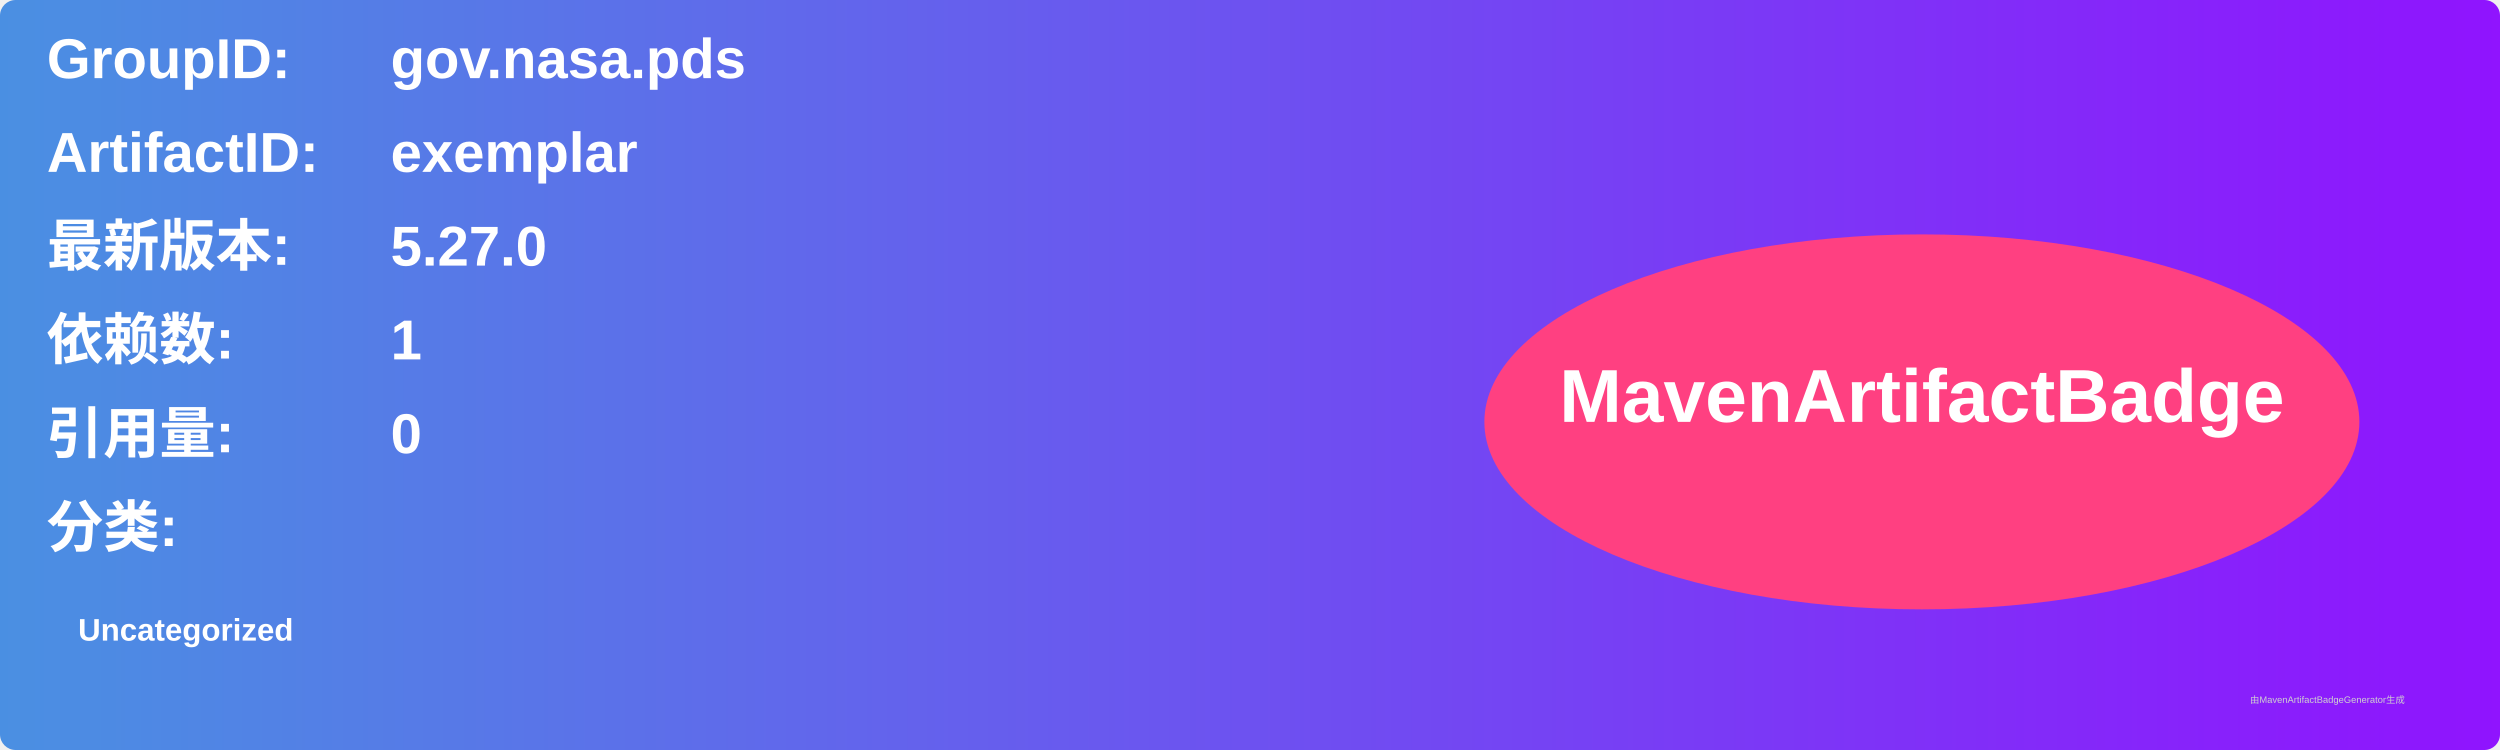
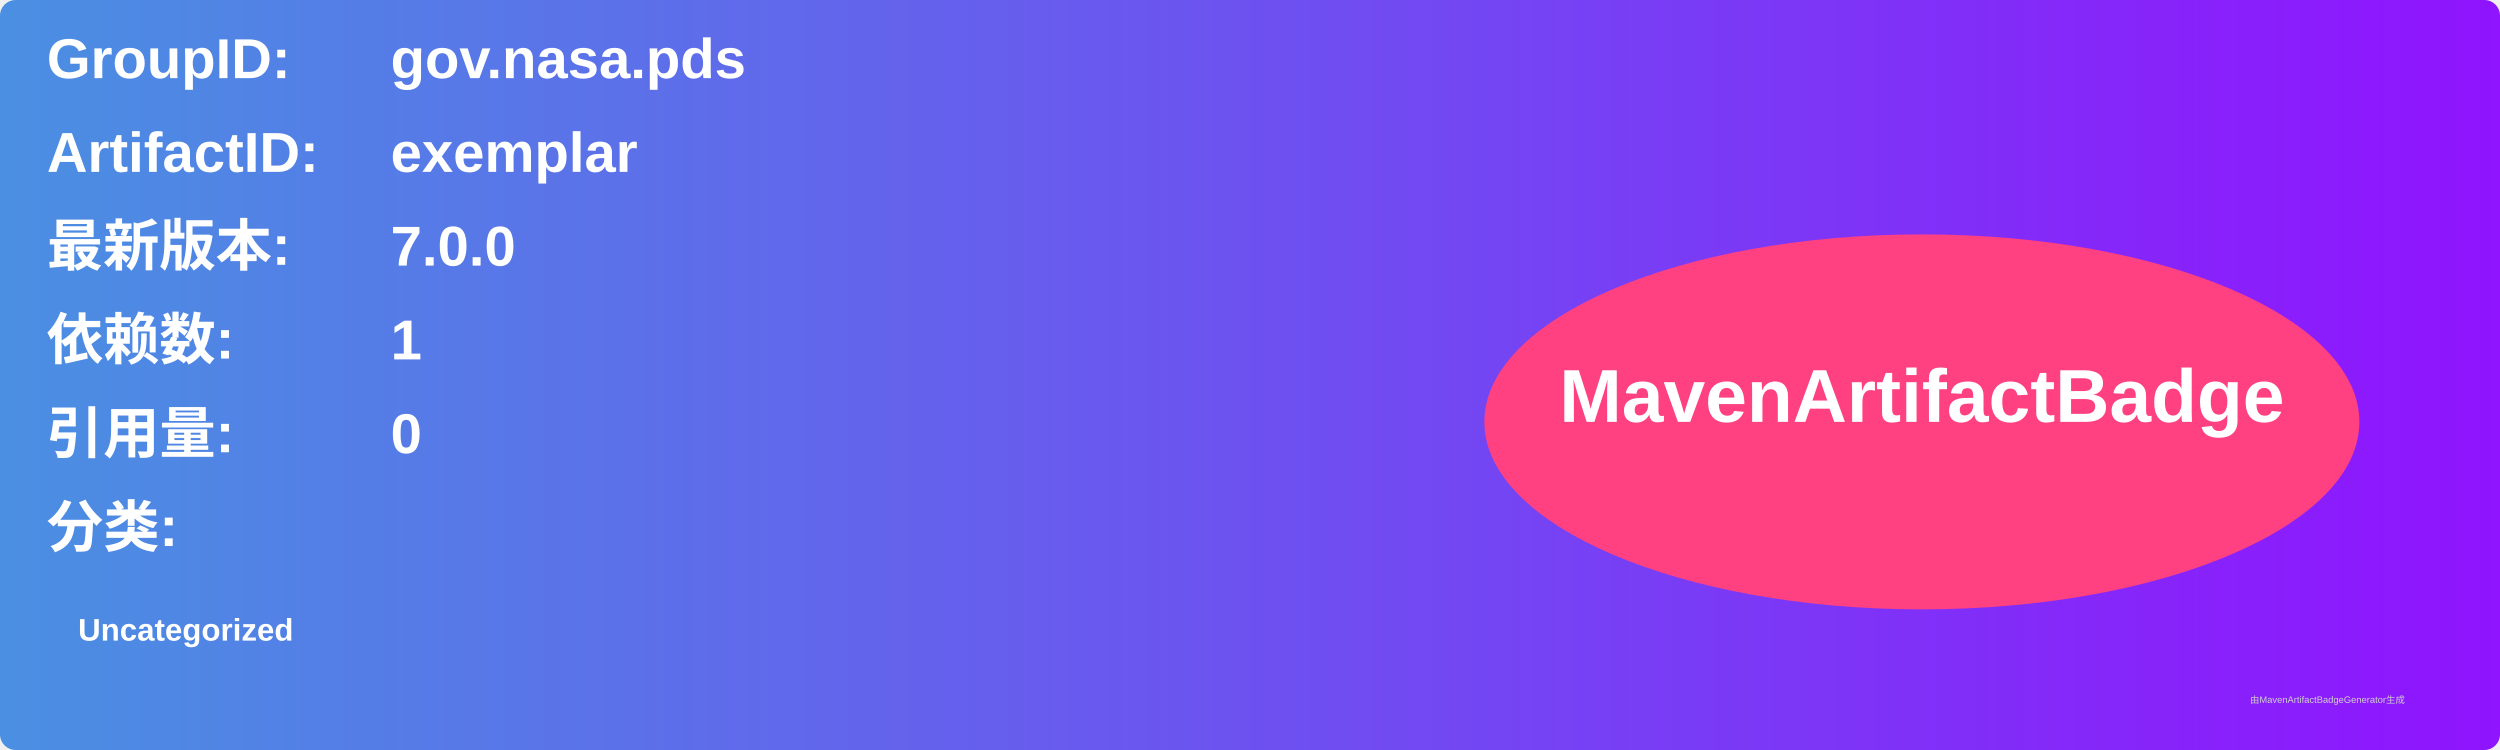
<svg xmlns="http://www.w3.org/2000/svg" width="800" height="240" viewBox="0 0 800 240">
  <linearGradient id="grad" x1="0%" y1="0%" x2="100%" y2="0%">
    <stop offset="0%" stop-color="#4a90e2" />
    <stop offset="100%" stop-color="#9013fe" />
  </linearGradient>
  <rect width="100%" height="100%" rx="5" ry="5" fill="url(#grad)" />
  <g transform="translate(15, 15)">
    <text x="0" y="10" font-family="Arial" font-size="18" fill="white" font-weight="bold" width="260">GroupID:</text>
    <text x="110" y="10" font-family="Arial" font-size="18" fill="white" font-weight="bold" width="460">gov.nasa.pds</text>
    <text x="0" y="40" font-family="Arial" font-size="18" fill="white" font-weight="bold" width="260">ArtifactID:</text>
    <text x="110" y="40" font-family="Arial" font-size="18" fill="white" font-weight="bold" width="460">exemplar</text>
    <text x="0" y="70" font-family="Arial" font-size="18" fill="white" font-weight="bold">最新版本:</text>
    <text x="110" y="70" font-family="Arial" font-size="18" fill="white" font-weight="bold">
-       <tspan font-weight="bold">5.27.0</tspan>
+       <tspan font-weight="bold">7.0.0</tspan>
    </text>
    <text x="0" y="100" font-family="Arial" font-size="18" fill="white" font-weight="bold">依赖数: </text>
    <text x="110" y="100" font-family="Arial" font-size="18" fill="white">
      <tspan font-weight="bold">1</tspan>
    </text>
    <text x="0" y="130" font-family="Arial" font-size="18" fill="white" font-weight="bold">引用量: </text>
    <text x="110" y="130" font-family="Arial" font-size="18" fill="white">
      <tspan font-weight="bold">0</tspan>
    </text>
    <text x="0" y="160" font-family="Arial" font-size="18" fill="white" font-weight="bold">分类:</text>
    <text x="10" y="190" font-family="Arial" font-size="10" fill="white">
      <tspan font-weight="bold">Uncategorized</tspan>
    </text>
    <ellipse cx="600" cy="120" rx="140" ry="60" fill="#ff4081" />
    <text x="600" y="120" text-anchor="middle" font-family="Arial" font-size="24" fill="white" font-weight="bold">MavenArtifactBadge</text>
  </g>
  <text x="720" y="225" font-family="Arial" font-size="3" fill="#d0d0d0">由MavenArtifactBadgeGenerator生成</text>
</svg>
